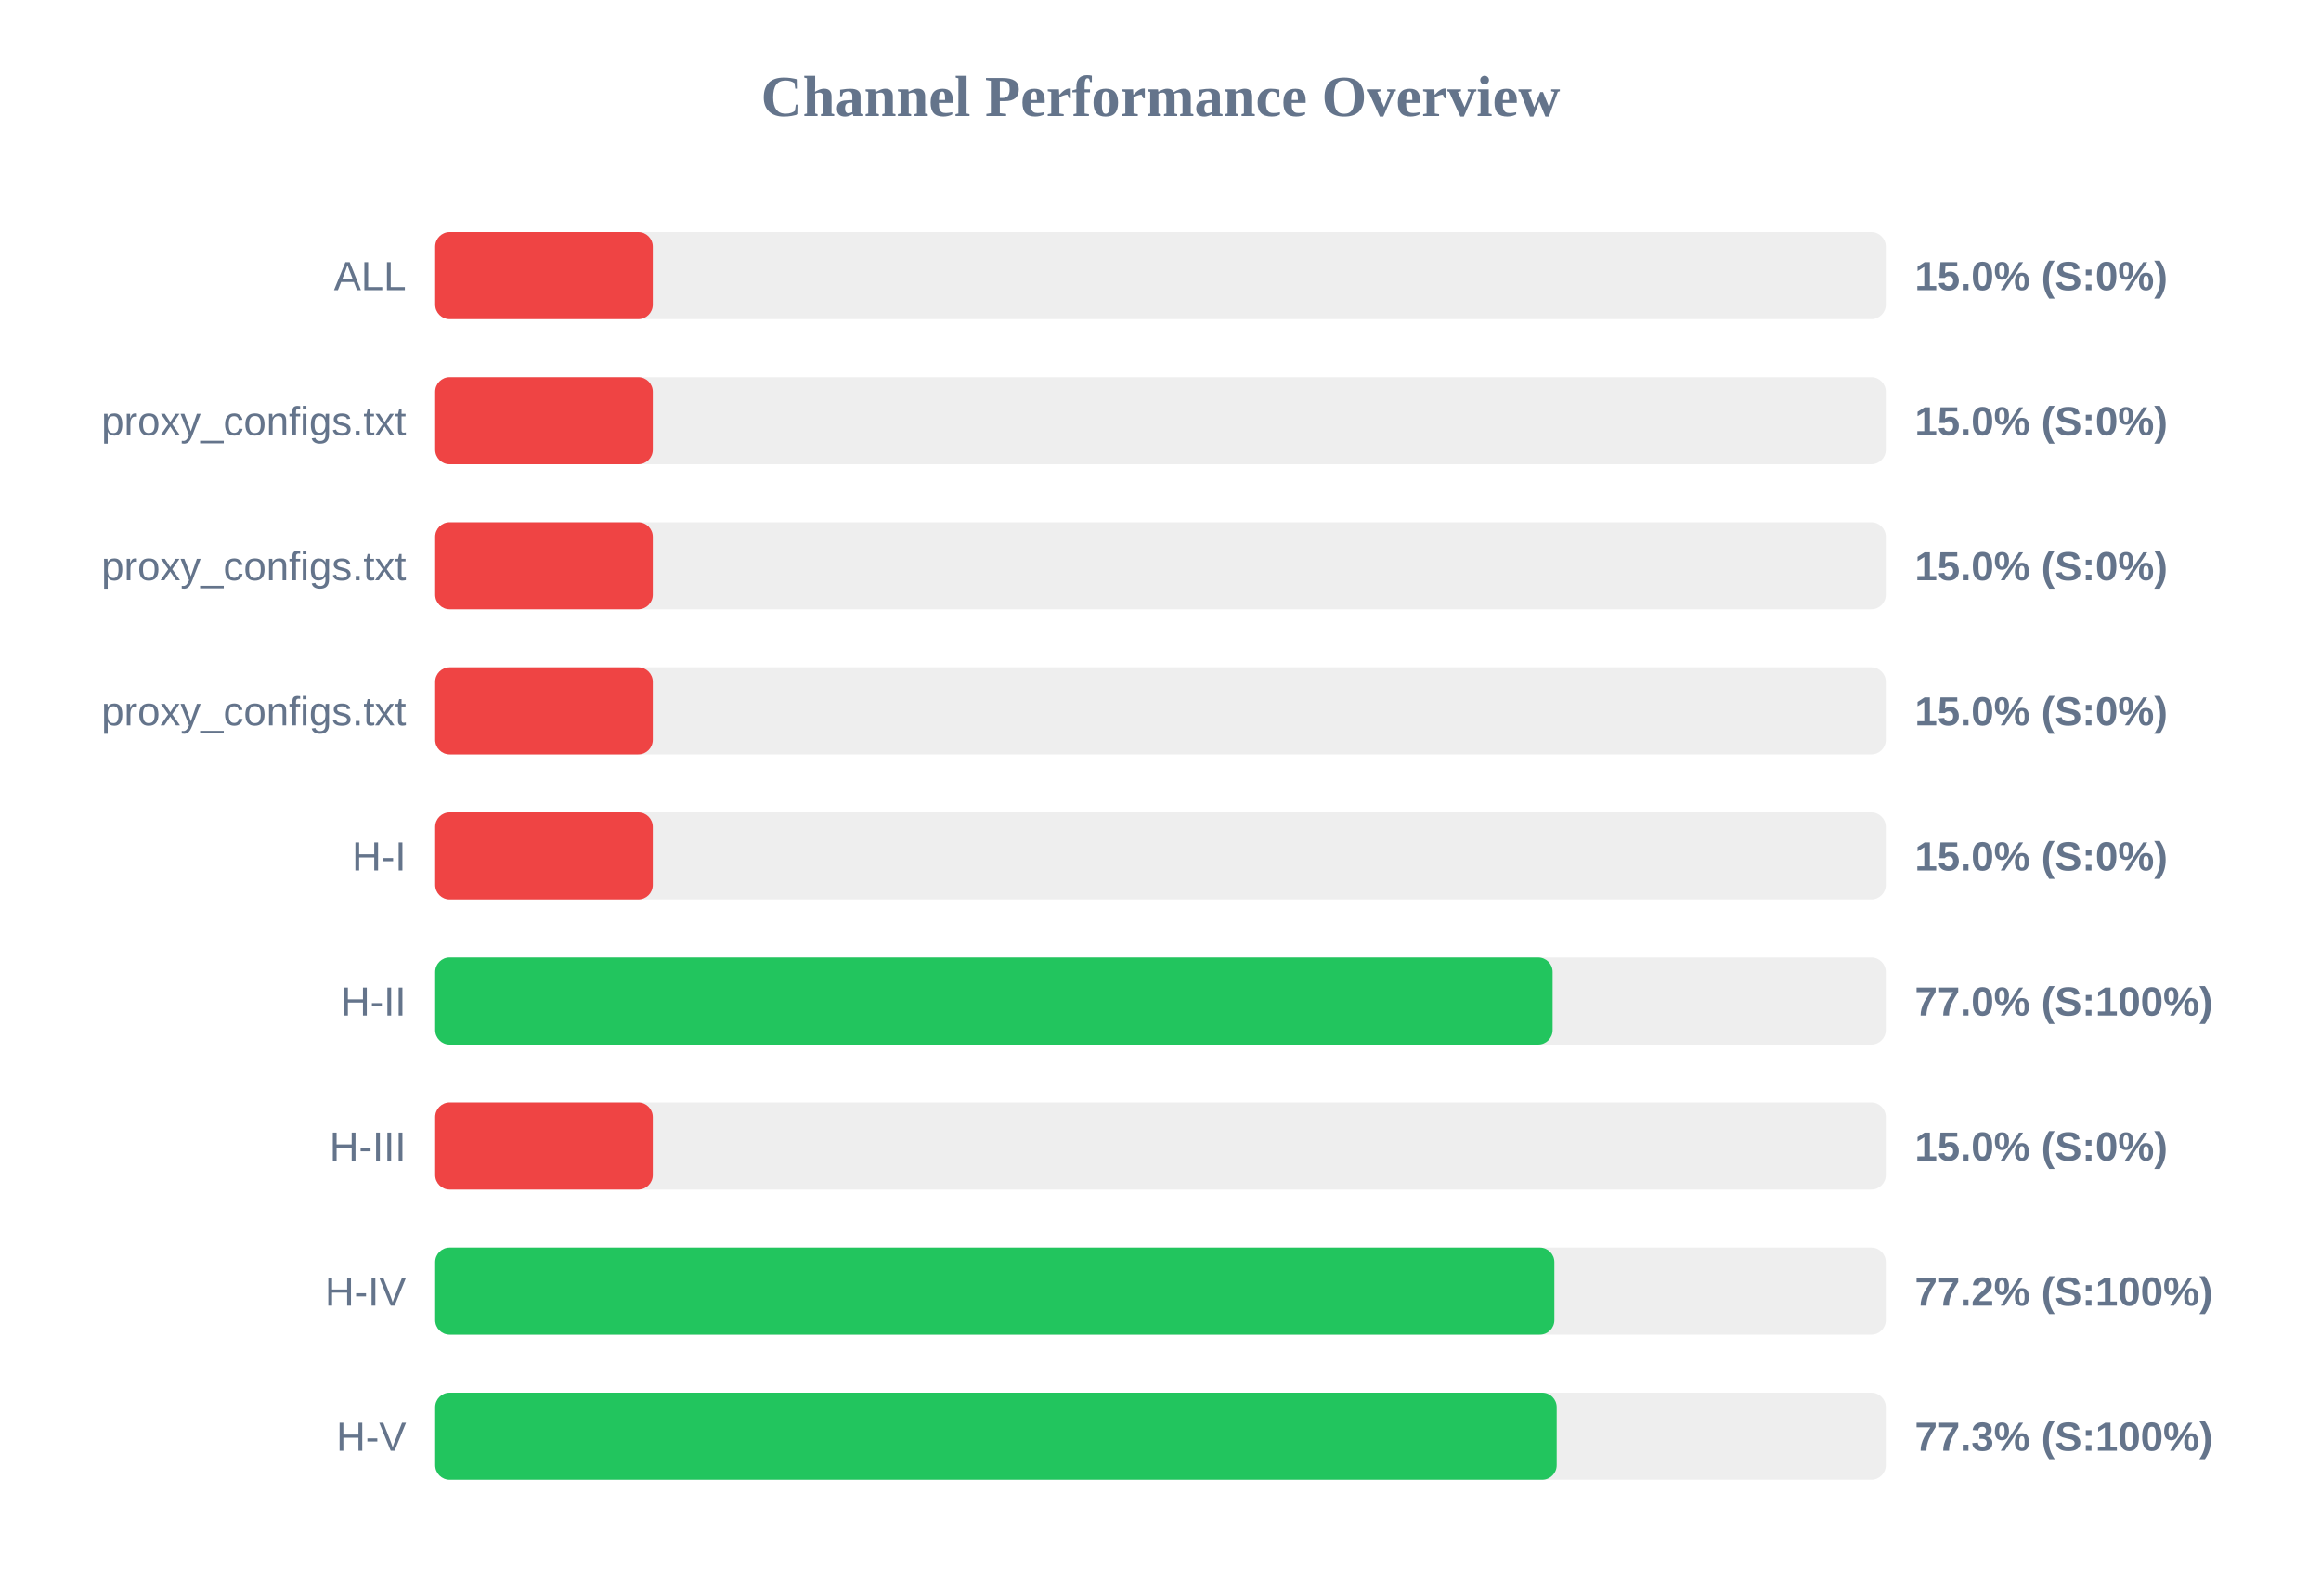
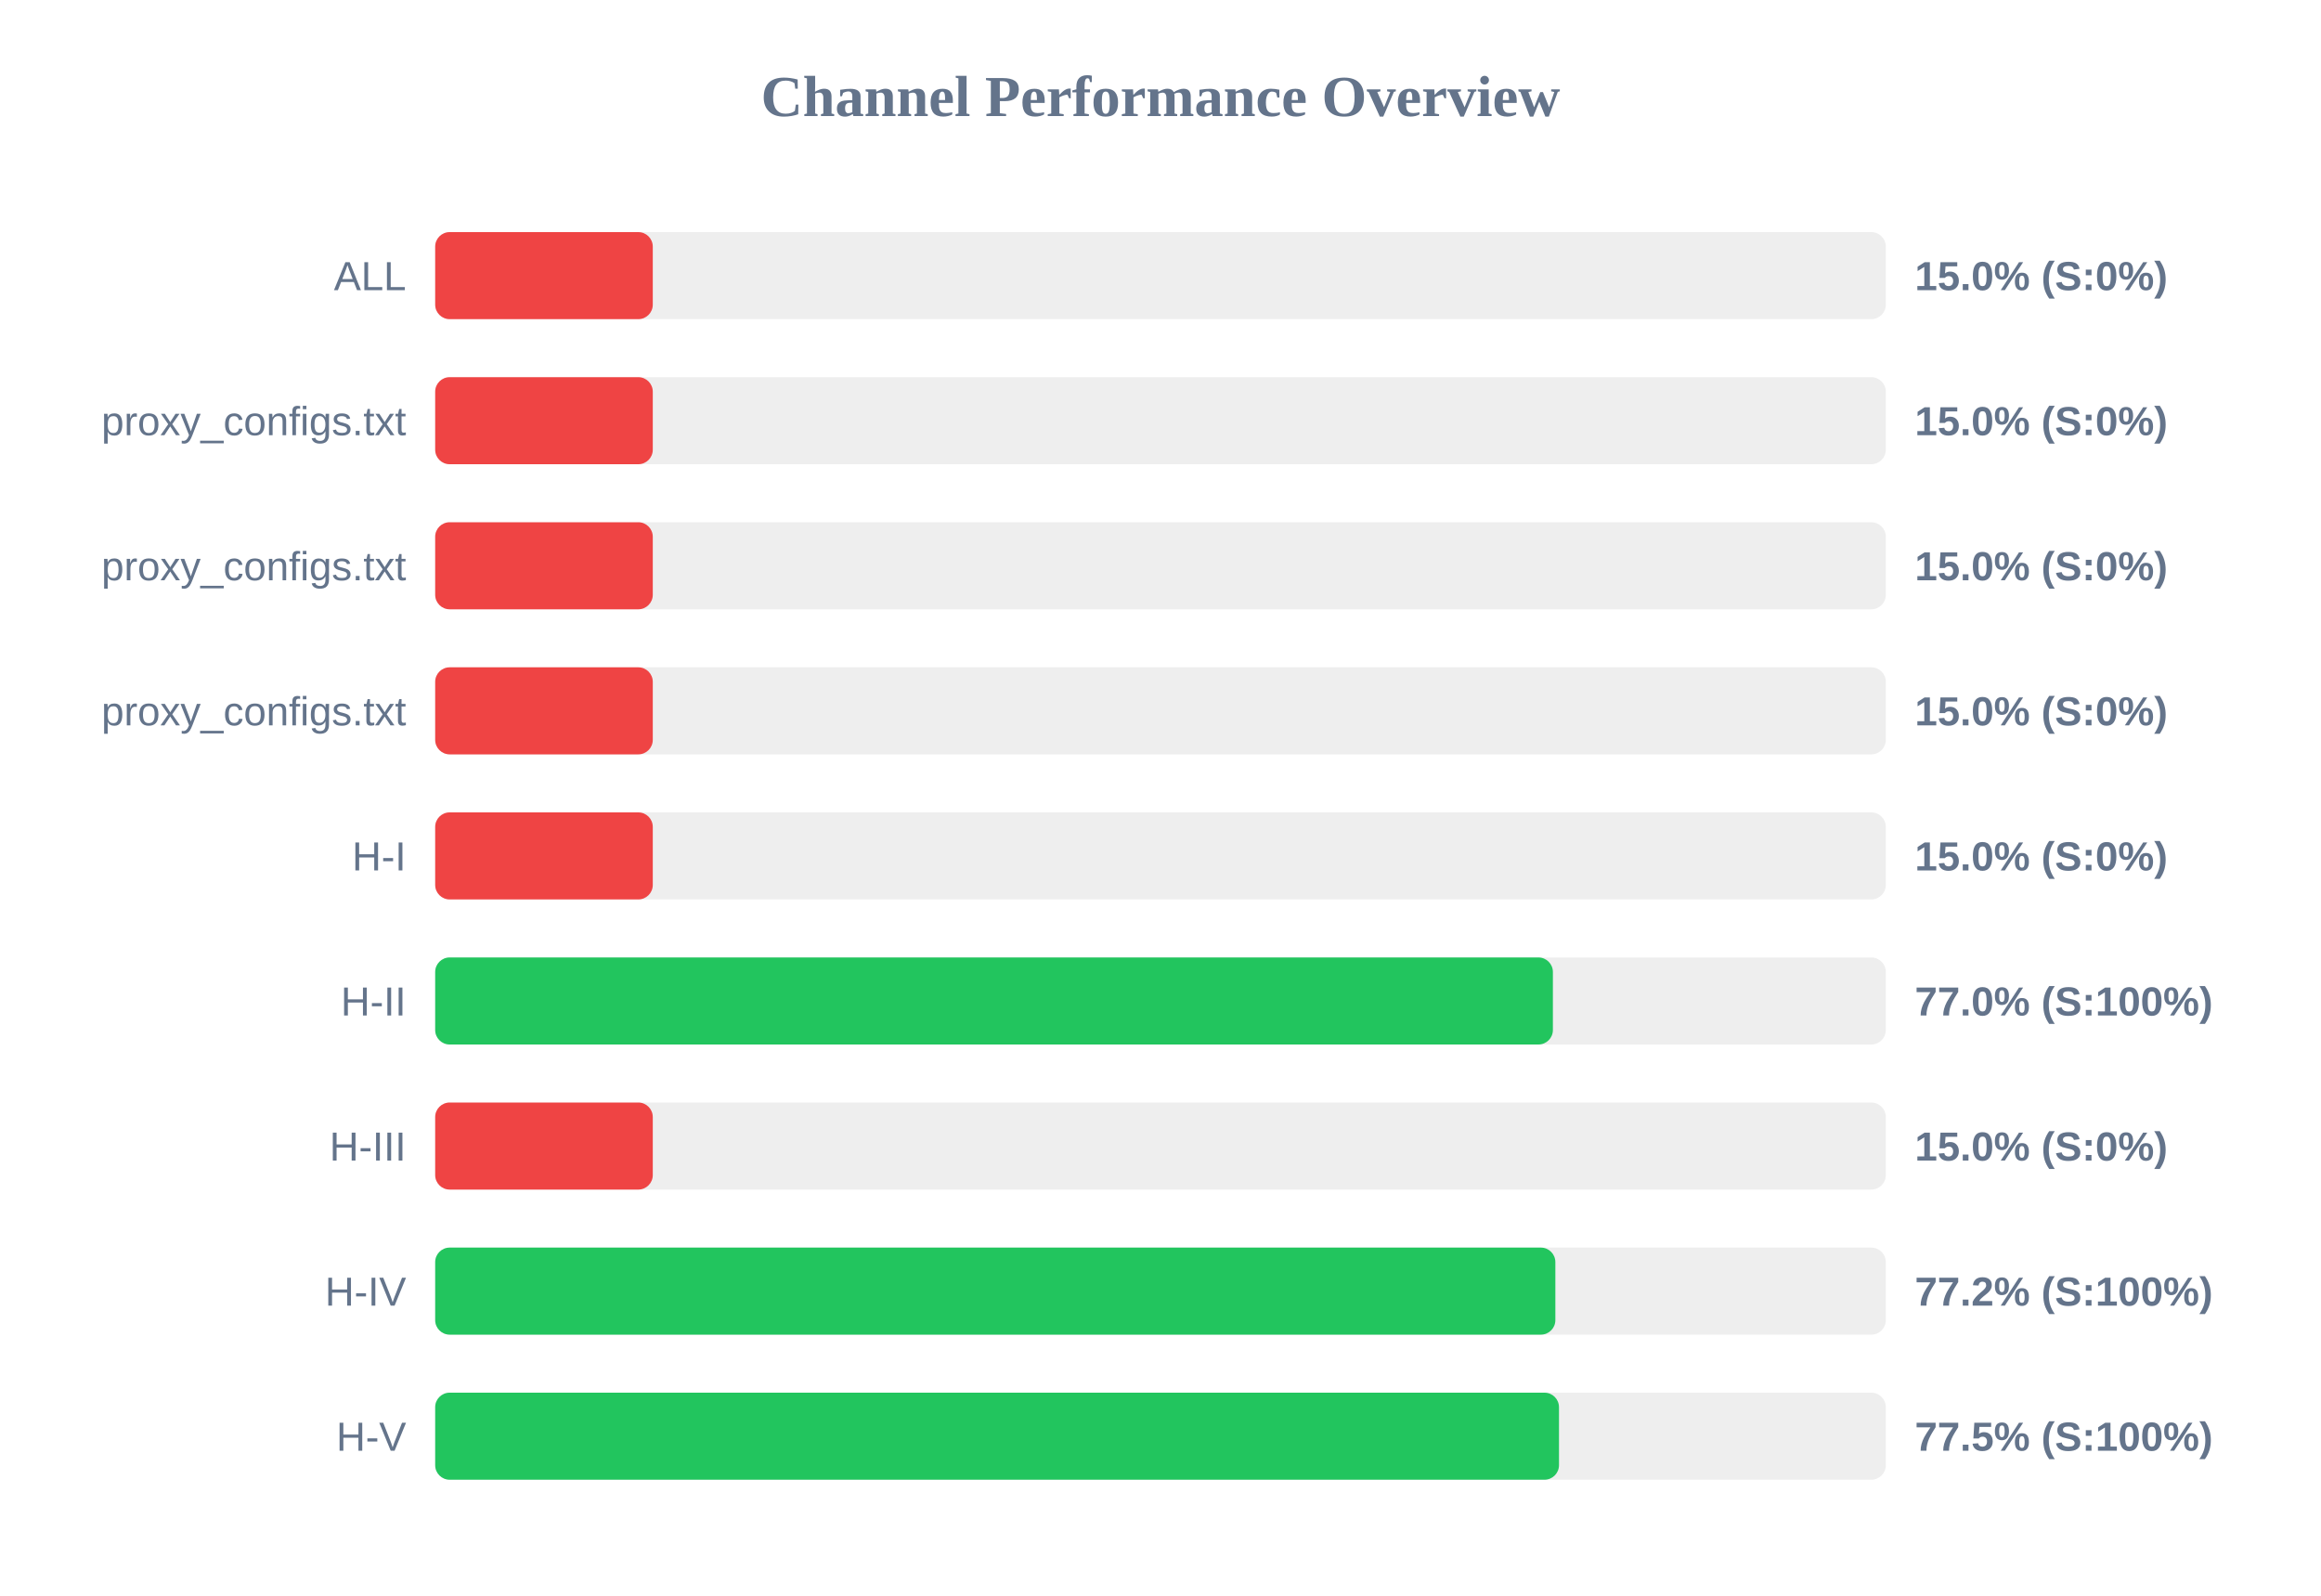
<svg xmlns="http://www.w3.org/2000/svg" width="800" height="550" version="1.1">
  <style>
        .row { font: 14px Arial; fill: #64748b; }
        .score { font: bold 14px Arial; fill: #64748b; }
    </style>
  <text x="400" y="40" text-anchor="middle" font-size="20px" font-weight="bold" fill="#64748b">Channel Performance Overview</text>
  <rect x="150" y="80" width="500" height="30" fill="#eee" rx="5" />
  <rect x="150" y="80" width="75.0" height="30" fill="#ef4444" rx="5" />
  <text x="140" y="100" text-anchor="end" class="row">ALL</text>
  <text x="660" y="100" text-anchor="start" class="score">15.0% (S:0%)</text>
  <rect x="150" y="130" width="500" height="30" fill="#eee" rx="5" />
  <rect x="150" y="130" width="75.0" height="30" fill="#ef4444" rx="5" />
  <text x="140" y="150" text-anchor="end" class="row">proxy_configs.txt</text>
  <text x="660" y="150" text-anchor="start" class="score">15.0% (S:0%)</text>
  <rect x="150" y="180" width="500" height="30" fill="#eee" rx="5" />
  <rect x="150" y="180" width="75.0" height="30" fill="#ef4444" rx="5" />
  <text x="140" y="200" text-anchor="end" class="row">proxy_configs.txt</text>
  <text x="660" y="200" text-anchor="start" class="score">15.0% (S:0%)</text>
  <rect x="150" y="230" width="500" height="30" fill="#eee" rx="5" />
  <rect x="150" y="230" width="75.0" height="30" fill="#ef4444" rx="5" />
  <text x="140" y="250" text-anchor="end" class="row">proxy_configs.txt</text>
  <text x="660" y="250" text-anchor="start" class="score">15.0% (S:0%)</text>
  <rect x="150" y="280" width="500" height="30" fill="#eee" rx="5" />
  <rect x="150" y="280" width="75.0" height="30" fill="#ef4444" rx="5" />
  <text x="140" y="300" text-anchor="end" class="row">H-I</text>
  <text x="660" y="300" text-anchor="start" class="score">15.0% (S:0%)</text>
  <rect x="150" y="330" width="500" height="30" fill="#eee" rx="5" />
-   <rect x="150" y="330" width="385.15" height="30" fill="#22c55e" rx="5" />
+   <rect x="150" y="330" width="385.25" height="30" fill="#22c55e" rx="5" />
  <text x="140" y="350" text-anchor="end" class="row">H-II</text>
  <text x="660" y="350" text-anchor="start" class="score">77.0% (S:100%)</text>
  <rect x="150" y="380" width="500" height="30" fill="#eee" rx="5" />
  <rect x="150" y="380" width="75.0" height="30" fill="#ef4444" rx="5" />
  <text x="140" y="400" text-anchor="end" class="row">H-III</text>
  <text x="660" y="400" text-anchor="start" class="score">15.0% (S:0%)</text>
  <rect x="150" y="430" width="500" height="30" fill="#eee" rx="5" />
-   <rect x="150" y="430" width="385.75" height="30" fill="#22c55e" rx="5" />
+   <rect x="150" y="430" width="386.1" height="30" fill="#22c55e" rx="5" />
  <text x="140" y="450" text-anchor="end" class="row">H-IV</text>
  <text x="660" y="450" text-anchor="start" class="score">77.2% (S:100%)</text>
  <rect x="150" y="480" width="500" height="30" fill="#eee" rx="5" />
-   <rect x="150" y="480" width="386.55" height="30" fill="#22c55e" rx="5" />
+   <rect x="150" y="480" width="387.35" height="30" fill="#22c55e" rx="5" />
  <text x="140" y="500" text-anchor="end" class="row">H-V</text>
-   <text x="660" y="500" text-anchor="start" class="score">77.3% (S:100%)</text>
+   <text x="660" y="500" text-anchor="start" class="score">77.5% (S:100%)</text>
</svg>
